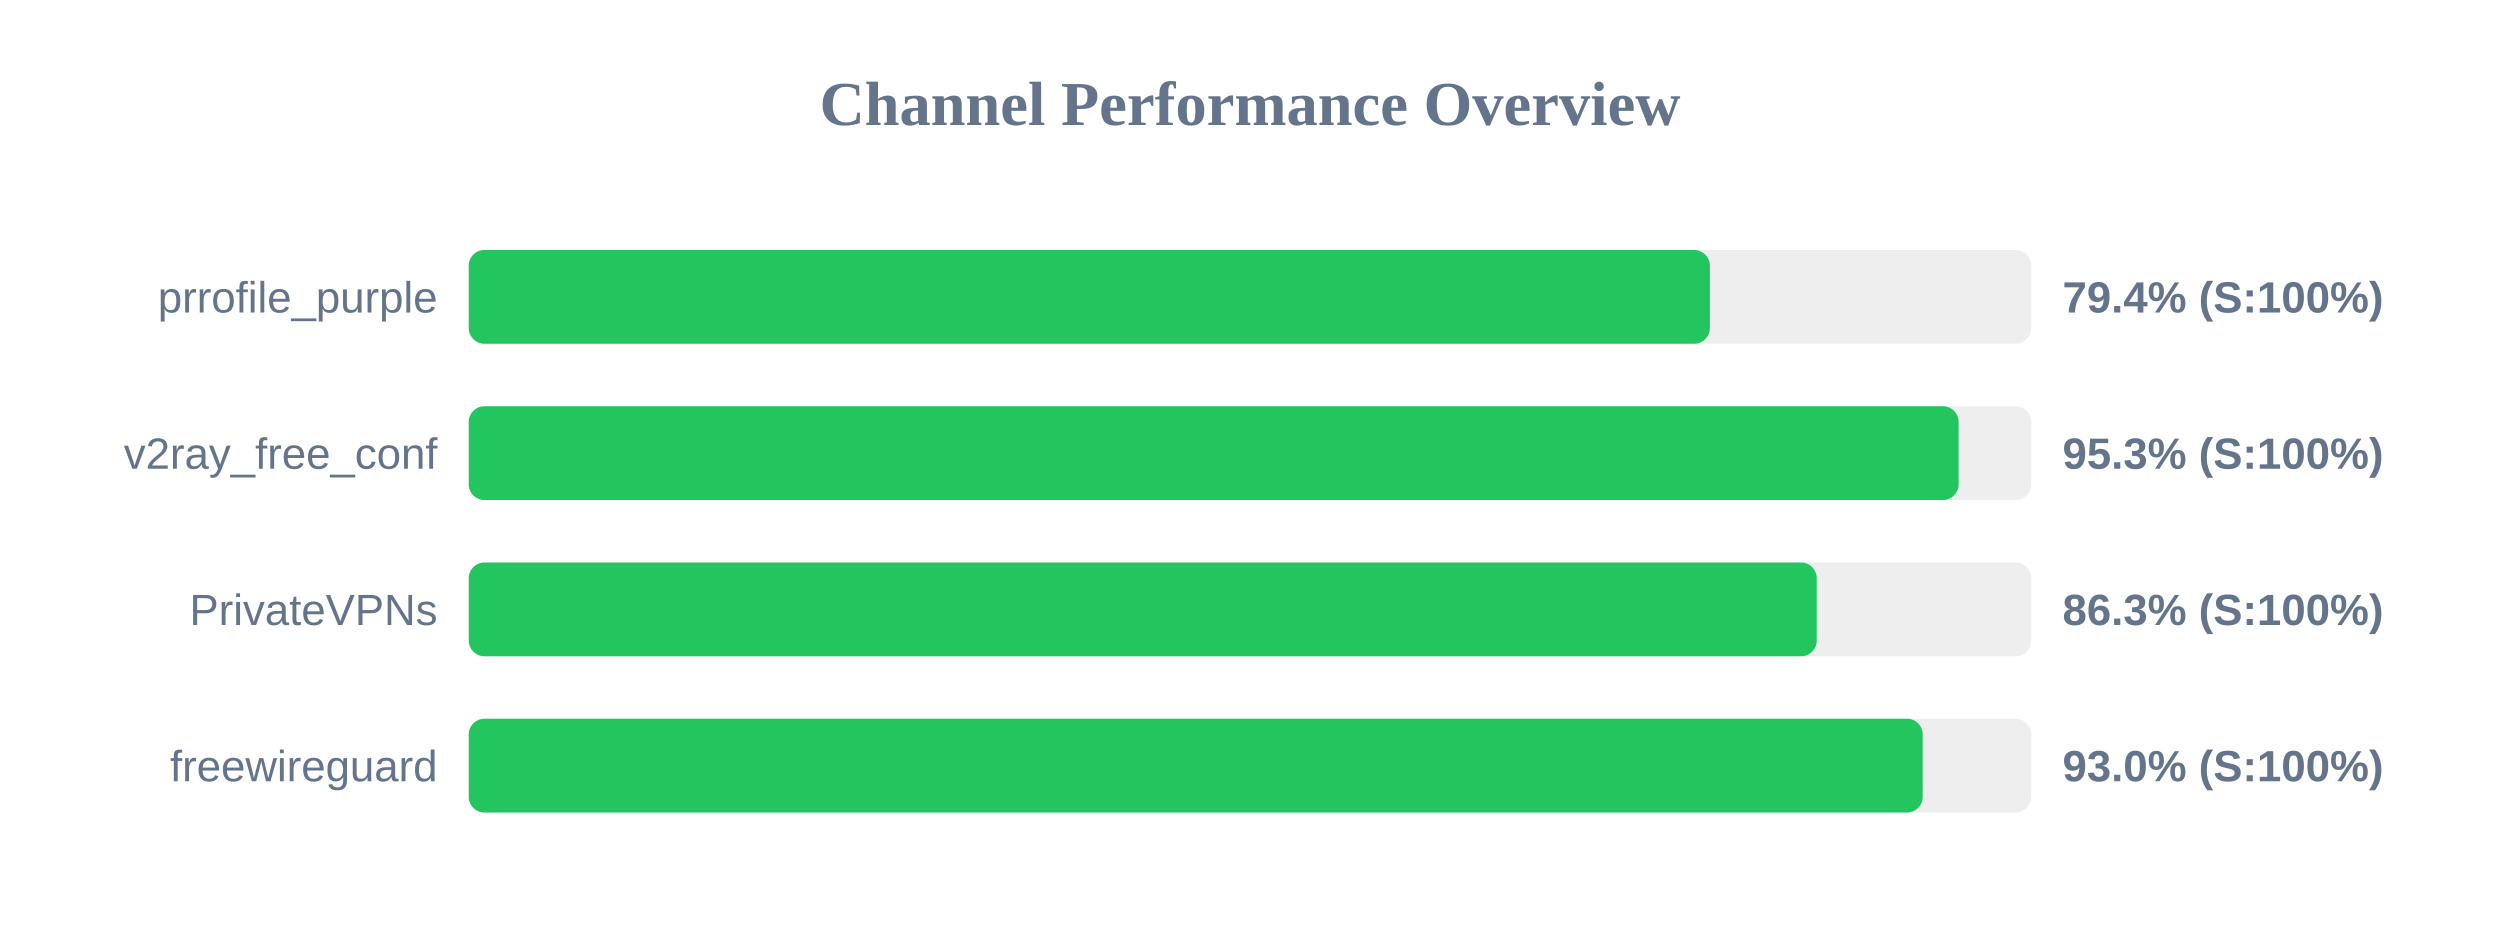
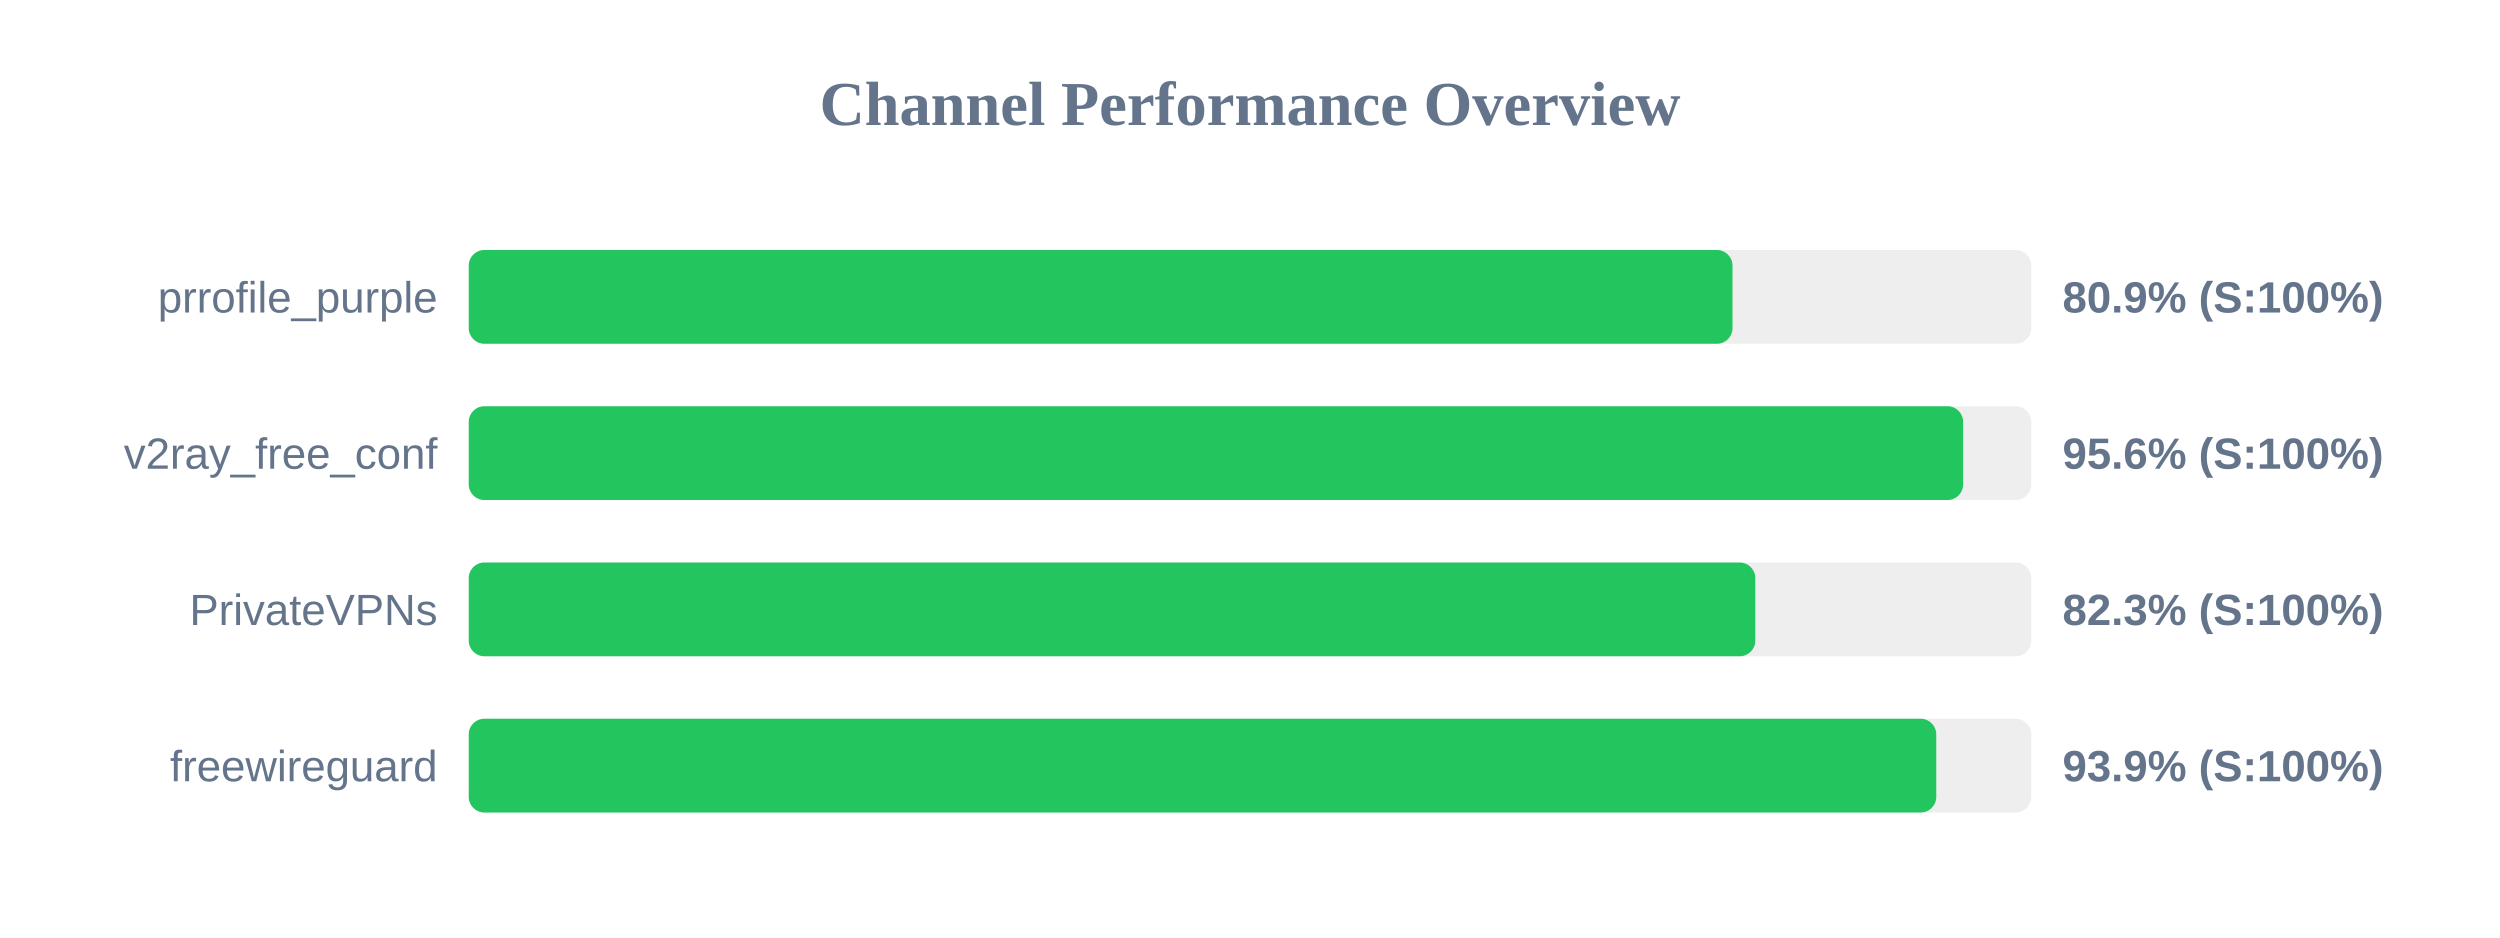
<svg xmlns="http://www.w3.org/2000/svg" width="800" height="300" version="1.1">
  <style>
        .row { font: 14px Arial; fill: #64748b; }
        .score { font: bold 14px Arial; fill: #64748b; }
    </style>
  <text x="400" y="40" text-anchor="middle" font-size="20px" font-weight="bold" fill="#64748b">Channel Performance Overview</text>
  <rect x="150" y="80" width="500" height="30" fill="#eee" rx="5" />
-   <rect x="150" y="80" width="397.15" height="30" fill="#22c55e" rx="5" />
+   <rect x="150" y="80" width="404.4" height="30" fill="#22c55e" rx="5" />
  <text x="140" y="100" text-anchor="end" class="row">prrofile_purple</text>
-   <text x="660" y="100" text-anchor="start" class="score">79.4% (S:100%)</text>
+   <text x="660" y="100" text-anchor="start" class="score">80.9% (S:100%)</text>
  <rect x="150" y="130" width="500" height="30" fill="#eee" rx="5" />
-   <rect x="150" y="130" width="476.75" height="30" fill="#22c55e" rx="5" />
+   <rect x="150" y="130" width="478.2" height="30" fill="#22c55e" rx="5" />
  <text x="140" y="150" text-anchor="end" class="row">v2ray_free_conf</text>
-   <text x="660" y="150" text-anchor="start" class="score">95.3% (S:100%)</text>
+   <text x="660" y="150" text-anchor="start" class="score">95.6% (S:100%)</text>
  <rect x="150" y="180" width="500" height="30" fill="#eee" rx="5" />
-   <rect x="150" y="180" width="431.35" height="30" fill="#22c55e" rx="5" />
+   <rect x="150" y="180" width="411.7" height="30" fill="#22c55e" rx="5" />
  <text x="140" y="200" text-anchor="end" class="row">PrivateVPNs</text>
-   <text x="660" y="200" text-anchor="start" class="score">86.3% (S:100%)</text>
+   <text x="660" y="200" text-anchor="start" class="score">82.3% (S:100%)</text>
  <rect x="150" y="230" width="500" height="30" fill="#eee" rx="5" />
-   <rect x="150" y="230" width="465.25" height="30" fill="#22c55e" rx="5" />
+   <rect x="150" y="230" width="469.6" height="30" fill="#22c55e" rx="5" />
  <text x="140" y="250" text-anchor="end" class="row">freewireguard</text>
-   <text x="660" y="250" text-anchor="start" class="score">93.0% (S:100%)</text>
+   <text x="660" y="250" text-anchor="start" class="score">93.9% (S:100%)</text>
</svg>
